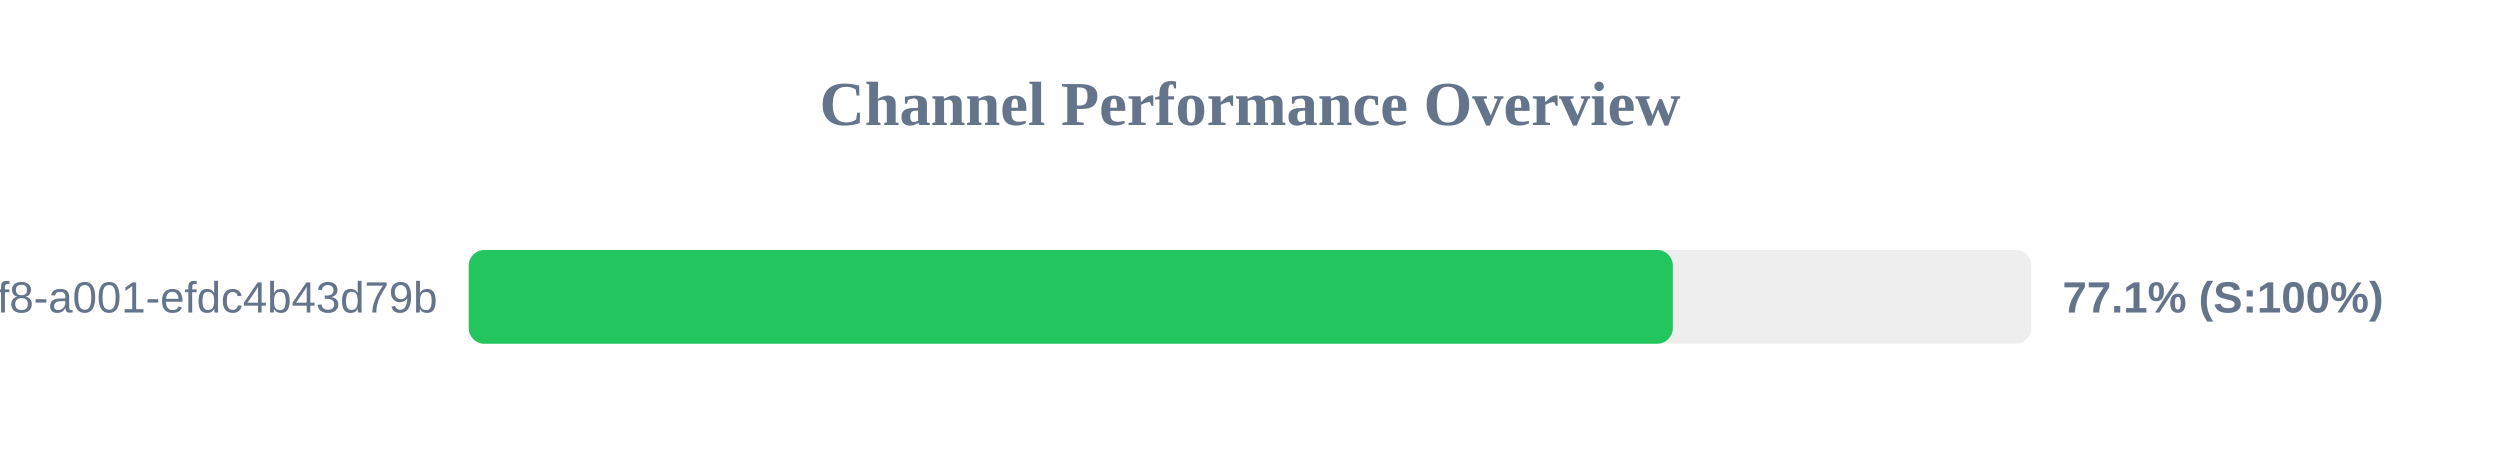
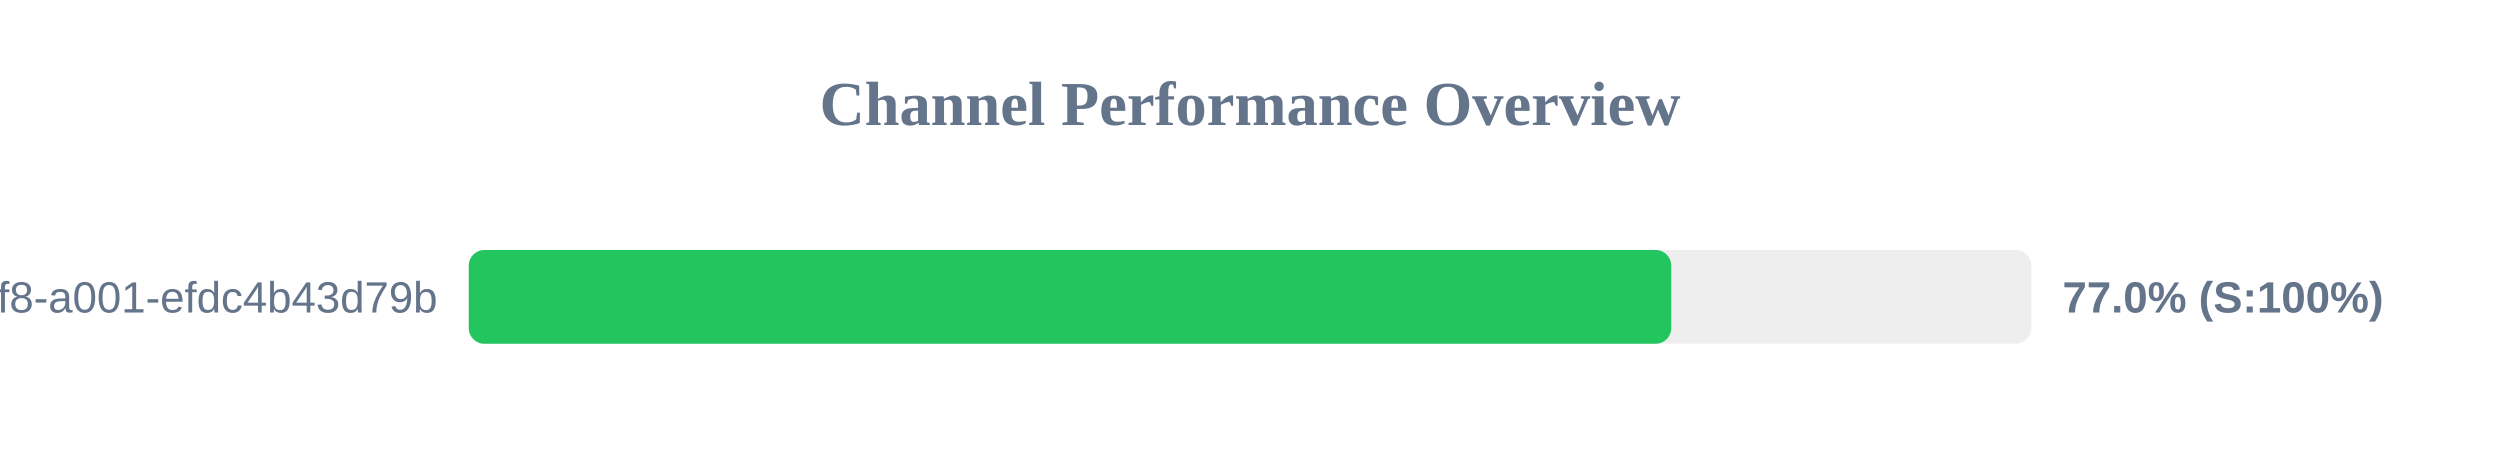
<svg xmlns="http://www.w3.org/2000/svg" width="800" height="150" version="1.1">
  <style>
        .row { font: 14px Arial; fill: #64748b; }
        .score { font: bold 14px Arial; fill: #64748b; }
    </style>
  <text x="400" y="40" text-anchor="middle" font-size="20px" font-weight="bold" fill="#64748b">Channel Performance Overview</text>
  <rect x="150" y="80" width="500" height="30" fill="#eee" rx="5" />
-   <rect x="150" y="80" width="385.3" height="30" fill="#22c55e" rx="5" />
+   <rect x="150" y="80" width="384.8" height="30" fill="#22c55e" rx="5" />
  <text x="140" y="100" text-anchor="end" class="row">?uuid=1fdb6b30-5371-4ff8-a001-efdc4b43d79b</text>
-   <text x="660" y="100" text-anchor="start" class="score">77.1% (S:100%)</text>
+   <text x="660" y="100" text-anchor="start" class="score">77.0% (S:100%)</text>
</svg>
